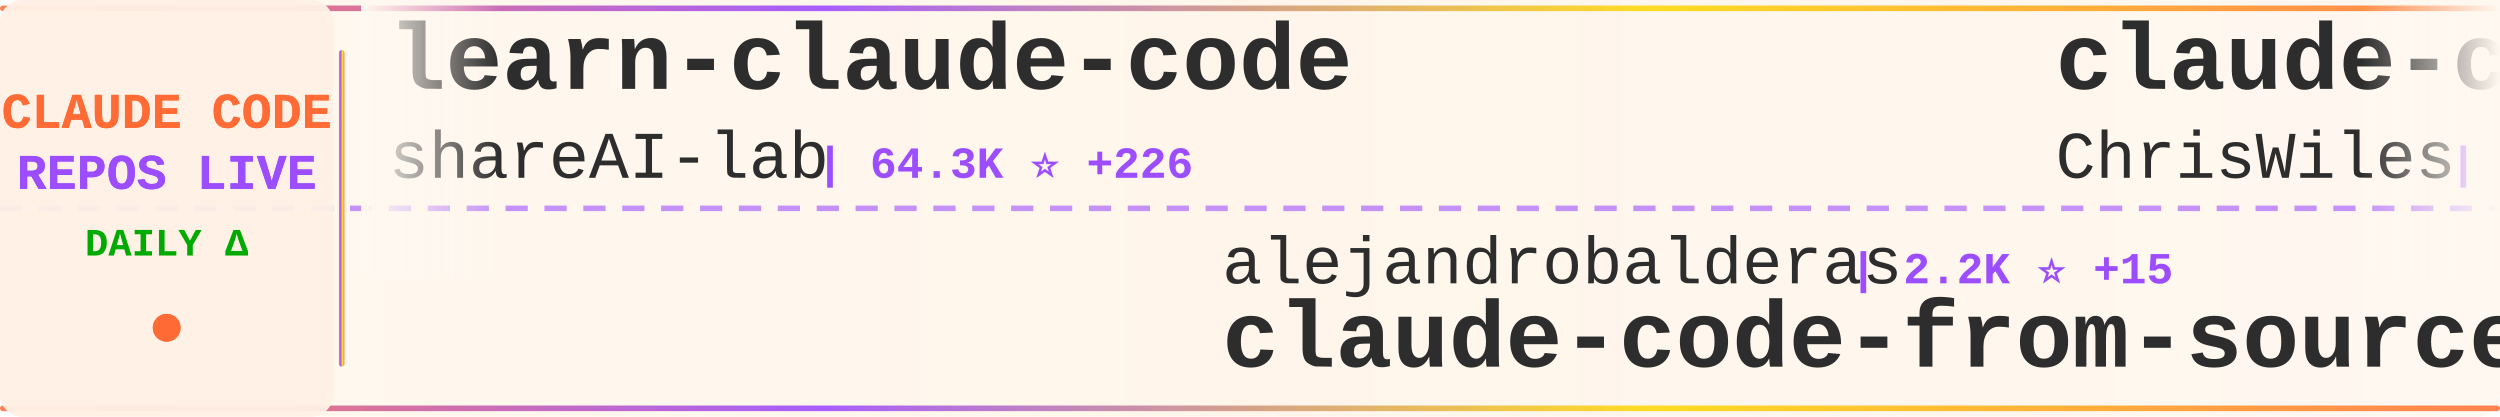
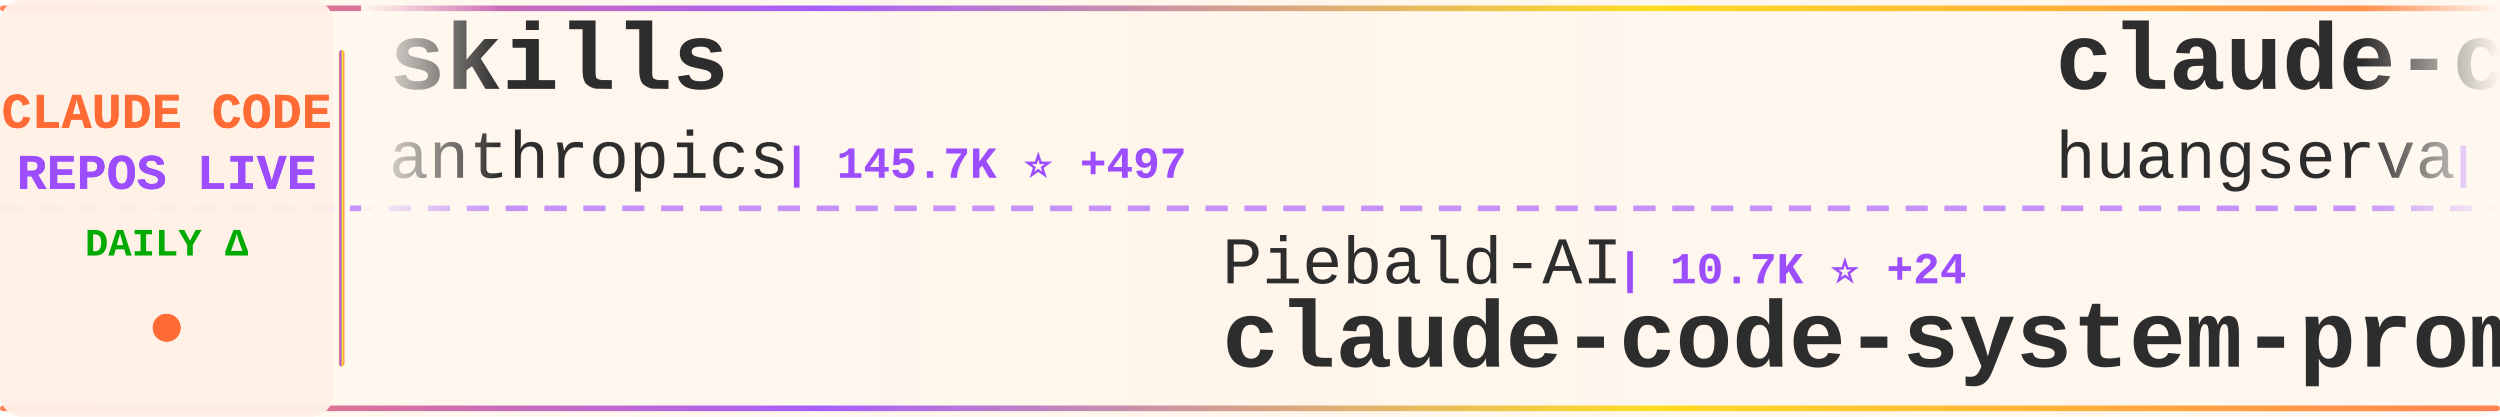
<svg xmlns="http://www.w3.org/2000/svg" width="900" height="150">
  <defs>
    <linearGradient id="tickerBg" x1="0%" y1="0%" x2="100%" y2="0%">
      <stop offset="0%" style="stop-color:#fff8f0;stop-opacity:0.98" />
      <stop offset="50%" style="stop-color:#fff5eb;stop-opacity:1" />
      <stop offset="100%" style="stop-color:#fff8f0;stop-opacity:0.98" />
    </linearGradient>
    <linearGradient id="borderGrad" x1="0%" y1="0%" x2="100%" y2="0%">
      <stop offset="0%" style="stop-color:#FF6B35;stop-opacity:0.85">
        <animate attributeName="stop-opacity" values="0.85;1;0.85" dur="2s" repeatCount="indefinite" />
      </stop>
      <stop offset="33%" style="stop-color:#9C4EFF;stop-opacity:0.9">
        <animate attributeName="stop-opacity" values="0.9;1;0.9" dur="2.2s" repeatCount="indefinite" />
      </stop>
      <stop offset="66%" style="stop-color:#FFD700;stop-opacity:0.85">
        <animate attributeName="stop-opacity" values="0.85;1;0.85" dur="1.8s" repeatCount="indefinite" />
      </stop>
      <stop offset="100%" style="stop-color:#FF6B35;stop-opacity:0.85">
        <animate attributeName="stop-opacity" values="0.85;1;0.85" dur="2s" repeatCount="indefinite" />
      </stop>
    </linearGradient>
    <filter id="textGlow">
      <feGaussianBlur stdDeviation="0.15" result="coloredBlur" />
      <feMerge>
        <feMergeNode in="coloredBlur" />
        <feMergeNode in="SourceGraphic" />
      </feMerge>
    </filter>
    <filter id="metricGlow">
      <feGaussianBlur stdDeviation="0.2" result="coloredBlur" />
      <feMerge>
        <feMergeNode in="coloredBlur" />
        <feMergeNode in="SourceGraphic" />
      </feMerge>
    </filter>
    <linearGradient id="leftFade" x1="0%" y1="0%" x2="100%" y2="0%">
      <stop offset="0%" style="stop-color:#fff8f0;stop-opacity:1" />
      <stop offset="100%" style="stop-color:#fff8f0;stop-opacity:0" />
    </linearGradient>
    <linearGradient id="rightFade" x1="0%" y1="0%" x2="100%" y2="0%">
      <stop offset="0%" style="stop-color:#fff8f0;stop-opacity:0" />
      <stop offset="100%" style="stop-color:#fff8f0;stop-opacity:1" />
    </linearGradient>
  </defs>
  <rect width="900" height="150" fill="url(#tickerBg)" rx="8" />
  <rect x="0" y="2" width="900" height="2" fill="url(#borderGrad)" rx="1" />
  <rect x="0" y="146" width="900" height="2" fill="url(#borderGrad)" rx="1" />
  <line x1="0" y1="75" x2="900" y2="75" stroke="#9C4EFF" stroke-width="2" stroke-dasharray="8 6" opacity="0.6" />
  <rect x="0" y="0" width="120" height="150" fill="#fff0e6" opacity="0.95" rx="8" />
  <text x="60" y="46" font-family="'Courier New', monospace" font-size="18" font-weight="bold" fill="#FF6B35" text-anchor="middle" filter="url(#textGlow)">
    CLAUDE CODE
  </text>
  <text x="60" y="68" font-family="'Courier New', monospace" font-size="18" font-weight="bold" fill="#9C4EFF" text-anchor="middle" filter="url(#textGlow)">
    REPOS LIVE
  </text>
  <text x="60" y="92" font-family="'Courier New', monospace" font-size="14" font-weight="bold" fill="#00aa00" text-anchor="middle">
    DAILY Δ
  </text>
  <circle cx="60" cy="118" r="5" fill="#FF6B35" filter="url(#metricGlow)">
    <animate attributeName="r" values="4;6;4" dur="1.5s" repeatCount="indefinite" />
    <animate attributeName="opacity" values="0.6;1;0.6" dur="1.5s" repeatCount="indefinite" />
  </circle>
  <rect x="122" y="18" width="2" height="114" fill="url(#borderGrad)" rx="1" />
  <clipPath id="tickerClip">
    <rect x="130" y="0" width="770" height="150" />
  </clipPath>
  <g clip-path="url(#tickerClip)">
    <g id="tickerItems">
      <animateTransform attributeName="transform" attributeType="XML" type="translate" from="0 0" to="-3000 0" dur="54s" repeatCount="indefinite" />
      <g transform="translate(0, 0)">
-         <text x="140" y="32" font-family="'Courier New', monospace" font-size="34" font-weight="bold" fill="#2d2d2d">learn-claude-code</text>
-         <text x="140" y="64" font-family="'Courier New', monospace" font-size="24" font-weight="normal" fill="#2d2d2d" opacity="1.0">shareAI-lab</text>
-         <text x="294" y="64" font-family="'Courier New', monospace" font-size="16" font-weight="bold" fill="#9C4EFF"> | 64.3K ⭐ +226</text>
+         <text x="140" y="32" font-family="'Courier New', monospace" font-size="34" font-weight="bold" fill="#2d2d2d">skills</text>
+         <text x="140" y="64" font-family="'Courier New', monospace" font-size="24" font-weight="normal" fill="#2d2d2d" opacity="1.0">anthropics</text>
+         <text x="282" y="64" font-family="'Courier New', monospace" font-size="16" font-weight="bold" fill="#9C4EFF"> | 145.7K ⭐ +497</text>
      </g>
      <g transform="translate(300, 0)">
-         <text x="140" y="102" font-family="'Courier New', monospace" font-size="24" font-weight="normal" fill="#2d2d2d" opacity="1.0">alejandrobalderas</text>
-         <text x="366" y="102" font-family="'Courier New', monospace" font-size="16" font-weight="bold" fill="#9C4EFF"> | 2.2K ⭐ +15</text>
-         <text x="140" y="132" font-family="'Courier New', monospace" font-size="34" font-weight="bold" fill="#2d2d2d">claude-code-from-source</text>
+         <text x="140" y="102" font-family="'Courier New', monospace" font-size="24" font-weight="normal" fill="#2d2d2d" opacity="1.0">Piebald-AI</text>
+         <text x="282" y="102" font-family="'Courier New', monospace" font-size="16" font-weight="bold" fill="#9C4EFF"> | 10.7K ⭐ +24</text>
+         <text x="140" y="132" font-family="'Courier New', monospace" font-size="34" font-weight="bold" fill="#2d2d2d">claude-code-system-promp...</text>
      </g>
      <g transform="translate(600, 0)">
-         <text x="140" y="32" font-family="'Courier New', monospace" font-size="34" font-weight="bold" fill="#2d2d2d">claude-code-showcase</text>
-         <text x="140" y="64" font-family="'Courier New', monospace" font-size="24" font-weight="normal" fill="#2d2d2d" opacity="1.0">ChrisWiles</text>
-         <text x="282" y="64" font-family="'Courier New', monospace" font-size="16" font-weight="bold" fill="#9C4EFF"> | 5.9K ⭐ +1</text>
+         <text x="140" y="32" font-family="'Courier New', monospace" font-size="34" font-weight="bold" fill="#2d2d2d">claude-code-cli</text>
+         <text x="140" y="64" font-family="'Courier New', monospace" font-size="24" font-weight="normal" fill="#2d2d2d" opacity="1.0">huangserva</text>
+         <text x="282" y="64" font-family="'Courier New', monospace" font-size="16" font-weight="bold" fill="#9C4EFF"> | 594 ⭐ +2</text>
      </g>
      <g transform="translate(900, 0)">
-         <text x="140" y="102" font-family="'Courier New', monospace" font-size="24" font-weight="normal" fill="#2d2d2d" opacity="1.0">zstmfhy</text>
-         <text x="246" y="102" font-family="'Courier New', monospace" font-size="16" font-weight="bold" fill="#9C4EFF"> | 190 ⭐</text>
+         <text x="140" y="102" font-family="'Courier New', monospace" font-size="24" font-weight="normal" fill="#2d2d2d" opacity="1.0">fazxes</text>
+         <text x="234" y="102" font-family="'Courier New', monospace" font-size="16" font-weight="bold" fill="#9C4EFF"> | 218 ⭐</text>
        <text x="140" y="132" font-family="'Courier New', monospace" font-size="34" font-weight="bold" fill="#2d2d2d">Claude-code</text>
      </g>
      <g transform="translate(1200, 0)">
-         <text x="140" y="32" font-family="'Courier New', monospace" font-size="34" font-weight="bold" fill="#2d2d2d">CLIProxyAPI</text>
-         <text x="140" y="64" font-family="'Courier New', monospace" font-size="24" font-weight="normal" fill="#2d2d2d" opacity="1.0">router-for-me</text>
-         <text x="318" y="64" font-family="'Courier New', monospace" font-size="16" font-weight="bold" fill="#9C4EFF"> | 35.8K ⭐ +153</text>
+         <text x="140" y="32" font-family="'Courier New', monospace" font-size="34" font-weight="bold" fill="#2d2d2d">Claude-Code-Usage-Monito...</text>
+         <text x="140" y="64" font-family="'Courier New', monospace" font-size="24" font-weight="normal" fill="#2d2d2d" opacity="1.0">Maciek-roboblog</text>
+         <text x="342" y="64" font-family="'Courier New', monospace" font-size="16" font-weight="bold" fill="#9C4EFF"> | 8.1K ⭐ +8</text>
      </g>
      <g transform="translate(1500, 0)">
-         <text x="140" y="102" font-family="'Courier New', monospace" font-size="24" font-weight="normal" fill="#2d2d2d" opacity="1.0">pengchengneo</text>
-         <text x="306" y="102" font-family="'Courier New', monospace" font-size="16" font-weight="bold" fill="#9C4EFF"> | 1.4K ⭐ +4</text>
-         <text x="140" y="132" font-family="'Courier New', monospace" font-size="34" font-weight="bold" fill="#2d2d2d">Claude-Code</text>
+         <text x="140" y="102" font-family="'Courier New', monospace" font-size="24" font-weight="normal" fill="#2d2d2d" opacity="1.0">rohitg00</text>
+         <text x="258" y="102" font-family="'Courier New', monospace" font-size="16" font-weight="bold" fill="#9C4EFF"> | 1.9K ⭐ +11</text>
+         <text x="140" y="132" font-family="'Courier New', monospace" font-size="34" font-weight="bold" fill="#2d2d2d">awesome-claude-code-tool...</text>
      </g>
      <g transform="translate(1800, 0)">
-         <text x="140" y="32" font-family="'Courier New', monospace" font-size="34" font-weight="bold" fill="#2d2d2d">claude-code-local</text>
-         <text x="140" y="64" font-family="'Courier New', monospace" font-size="24" font-weight="normal" fill="#2d2d2d" opacity="1.0">nicedreamzapp</text>
-         <text x="318" y="64" font-family="'Courier New', monospace" font-size="16" font-weight="bold" fill="#9C4EFF"> | 2.7K ⭐ +2</text>
+         <text x="140" y="32" font-family="'Courier New', monospace" font-size="34" font-weight="bold" fill="#2d2d2d">claude-code-workflows</text>
+         <text x="140" y="64" font-family="'Courier New', monospace" font-size="24" font-weight="normal" fill="#2d2d2d" opacity="1.0">OneRedOak</text>
+         <text x="270" y="64" font-family="'Courier New', monospace" font-size="16" font-weight="bold" fill="#9C4EFF"> | 3.8K ⭐ +3</text>
      </g>
      <g transform="translate(2100, 0)">
-         <text x="140" y="102" font-family="'Courier New', monospace" font-size="24" font-weight="normal" fill="#2d2d2d" opacity="1.0">JrCx7scC</text>
-         <text x="258" y="102" font-family="'Courier New', monospace" font-size="16" font-weight="bold" fill="#9C4EFF"> | 369 ⭐ +1</text>
-         <text x="140" y="132" font-family="'Courier New', monospace" font-size="34" font-weight="bold" fill="#2d2d2d">claude-code-source</text>
+         <text x="140" y="102" font-family="'Courier New', monospace" font-size="24" font-weight="normal" fill="#2d2d2d" opacity="1.0">Donchitos</text>
+         <text x="270" y="102" font-family="'Courier New', monospace" font-size="16" font-weight="bold" fill="#9C4EFF"> | 20.7K ⭐ +83</text>
+         <text x="140" y="132" font-family="'Courier New', monospace" font-size="34" font-weight="bold" fill="#2d2d2d">Claude-Code-Game-Studios</text>
      </g>
      <g transform="translate(2400, 0)">
-         <text x="140" y="32" font-family="'Courier New', monospace" font-size="34" font-weight="bold" fill="#2d2d2d">ClaudeCode</text>
-         <text x="140" y="64" font-family="'Courier New', monospace" font-size="24" font-weight="normal" fill="#2d2d2d" opacity="1.0">guanshan</text>
-         <text x="258" y="64" font-family="'Courier New', monospace" font-size="16" font-weight="bold" fill="#9C4EFF"> | 60 ⭐</text>
+         <text x="140" y="32" font-family="'Courier New', monospace" font-size="34" font-weight="bold" fill="#2d2d2d">claude-code-book</text>
+         <text x="140" y="64" font-family="'Courier New', monospace" font-size="24" font-weight="normal" fill="#2d2d2d" opacity="1.0">lintsinghua</text>
+         <text x="294" y="64" font-family="'Courier New', monospace" font-size="16" font-weight="bold" fill="#9C4EFF"> | 3.5K ⭐ +14</text>
      </g>
      <g transform="translate(2700, 0)">
-         <text x="140" y="102" font-family="'Courier New', monospace" font-size="24" font-weight="normal" fill="#2d2d2d" opacity="1.0">Maciek-roboblog</text>
-         <text x="342" y="102" font-family="'Courier New', monospace" font-size="16" font-weight="bold" fill="#9C4EFF"> | 8.1K ⭐ +9</text>
-         <text x="140" y="132" font-family="'Courier New', monospace" font-size="34" font-weight="bold" fill="#2d2d2d">Claude-Code-Usage-Monito...</text>
+         <text x="140" y="102" font-family="'Courier New', monospace" font-size="24" font-weight="normal" fill="#2d2d2d" opacity="1.0">andrew-kramer-inno</text>
+         <text x="378" y="102" font-family="'Courier New', monospace" font-size="16" font-weight="bold" fill="#9C4EFF"> | 591 ⭐</text>
+         <text x="140" y="132" font-family="'Courier New', monospace" font-size="34" font-weight="bold" fill="#2d2d2d">claude-code-source-build</text>
      </g>
      <g transform="translate(3000, 0)">
-         <text x="140" y="32" font-family="'Courier New', monospace" font-size="34" font-weight="bold" fill="#2d2d2d">learn-claude-code</text>
-         <text x="140" y="64" font-family="'Courier New', monospace" font-size="24" font-weight="normal" fill="#2d2d2d" opacity="1.0">shareAI-lab</text>
-         <text x="294" y="64" font-family="'Courier New', monospace" font-size="16" font-weight="bold" fill="#9C4EFF"> | 64.3K ⭐ +226</text>
+         <text x="140" y="32" font-family="'Courier New', monospace" font-size="34" font-weight="bold" fill="#2d2d2d">skills</text>
+         <text x="140" y="64" font-family="'Courier New', monospace" font-size="24" font-weight="normal" fill="#2d2d2d" opacity="1.0">anthropics</text>
+         <text x="282" y="64" font-family="'Courier New', monospace" font-size="16" font-weight="bold" fill="#9C4EFF"> | 145.7K ⭐ +497</text>
      </g>
      <g transform="translate(3300, 0)">
-         <text x="140" y="102" font-family="'Courier New', monospace" font-size="24" font-weight="normal" fill="#2d2d2d" opacity="1.0">alejandrobalderas</text>
-         <text x="366" y="102" font-family="'Courier New', monospace" font-size="16" font-weight="bold" fill="#9C4EFF"> | 2.2K ⭐ +15</text>
-         <text x="140" y="132" font-family="'Courier New', monospace" font-size="34" font-weight="bold" fill="#2d2d2d">claude-code-from-source</text>
+         <text x="140" y="102" font-family="'Courier New', monospace" font-size="24" font-weight="normal" fill="#2d2d2d" opacity="1.0">Piebald-AI</text>
+         <text x="282" y="102" font-family="'Courier New', monospace" font-size="16" font-weight="bold" fill="#9C4EFF"> | 10.7K ⭐ +24</text>
+         <text x="140" y="132" font-family="'Courier New', monospace" font-size="34" font-weight="bold" fill="#2d2d2d">claude-code-system-promp...</text>
      </g>
      <g transform="translate(3600, 0)">
-         <text x="140" y="32" font-family="'Courier New', monospace" font-size="34" font-weight="bold" fill="#2d2d2d">claude-code-showcase</text>
-         <text x="140" y="64" font-family="'Courier New', monospace" font-size="24" font-weight="normal" fill="#2d2d2d" opacity="1.0">ChrisWiles</text>
-         <text x="282" y="64" font-family="'Courier New', monospace" font-size="16" font-weight="bold" fill="#9C4EFF"> | 5.9K ⭐ +1</text>
+         <text x="140" y="32" font-family="'Courier New', monospace" font-size="34" font-weight="bold" fill="#2d2d2d">claude-code-cli</text>
+         <text x="140" y="64" font-family="'Courier New', monospace" font-size="24" font-weight="normal" fill="#2d2d2d" opacity="1.0">huangserva</text>
+         <text x="282" y="64" font-family="'Courier New', monospace" font-size="16" font-weight="bold" fill="#9C4EFF"> | 594 ⭐ +2</text>
      </g>
      <g transform="translate(3900, 0)">
-         <text x="140" y="102" font-family="'Courier New', monospace" font-size="24" font-weight="normal" fill="#2d2d2d" opacity="1.0">zstmfhy</text>
-         <text x="246" y="102" font-family="'Courier New', monospace" font-size="16" font-weight="bold" fill="#9C4EFF"> | 190 ⭐</text>
+         <text x="140" y="102" font-family="'Courier New', monospace" font-size="24" font-weight="normal" fill="#2d2d2d" opacity="1.0">fazxes</text>
+         <text x="234" y="102" font-family="'Courier New', monospace" font-size="16" font-weight="bold" fill="#9C4EFF"> | 218 ⭐</text>
        <text x="140" y="132" font-family="'Courier New', monospace" font-size="34" font-weight="bold" fill="#2d2d2d">Claude-code</text>
      </g>
    </g>
  </g>
  <rect x="130" y="0" width="50" height="100" fill="url(#leftFade)" />
  <rect x="850" y="0" width="50" height="100" fill="url(#rightFade)" />
</svg>
